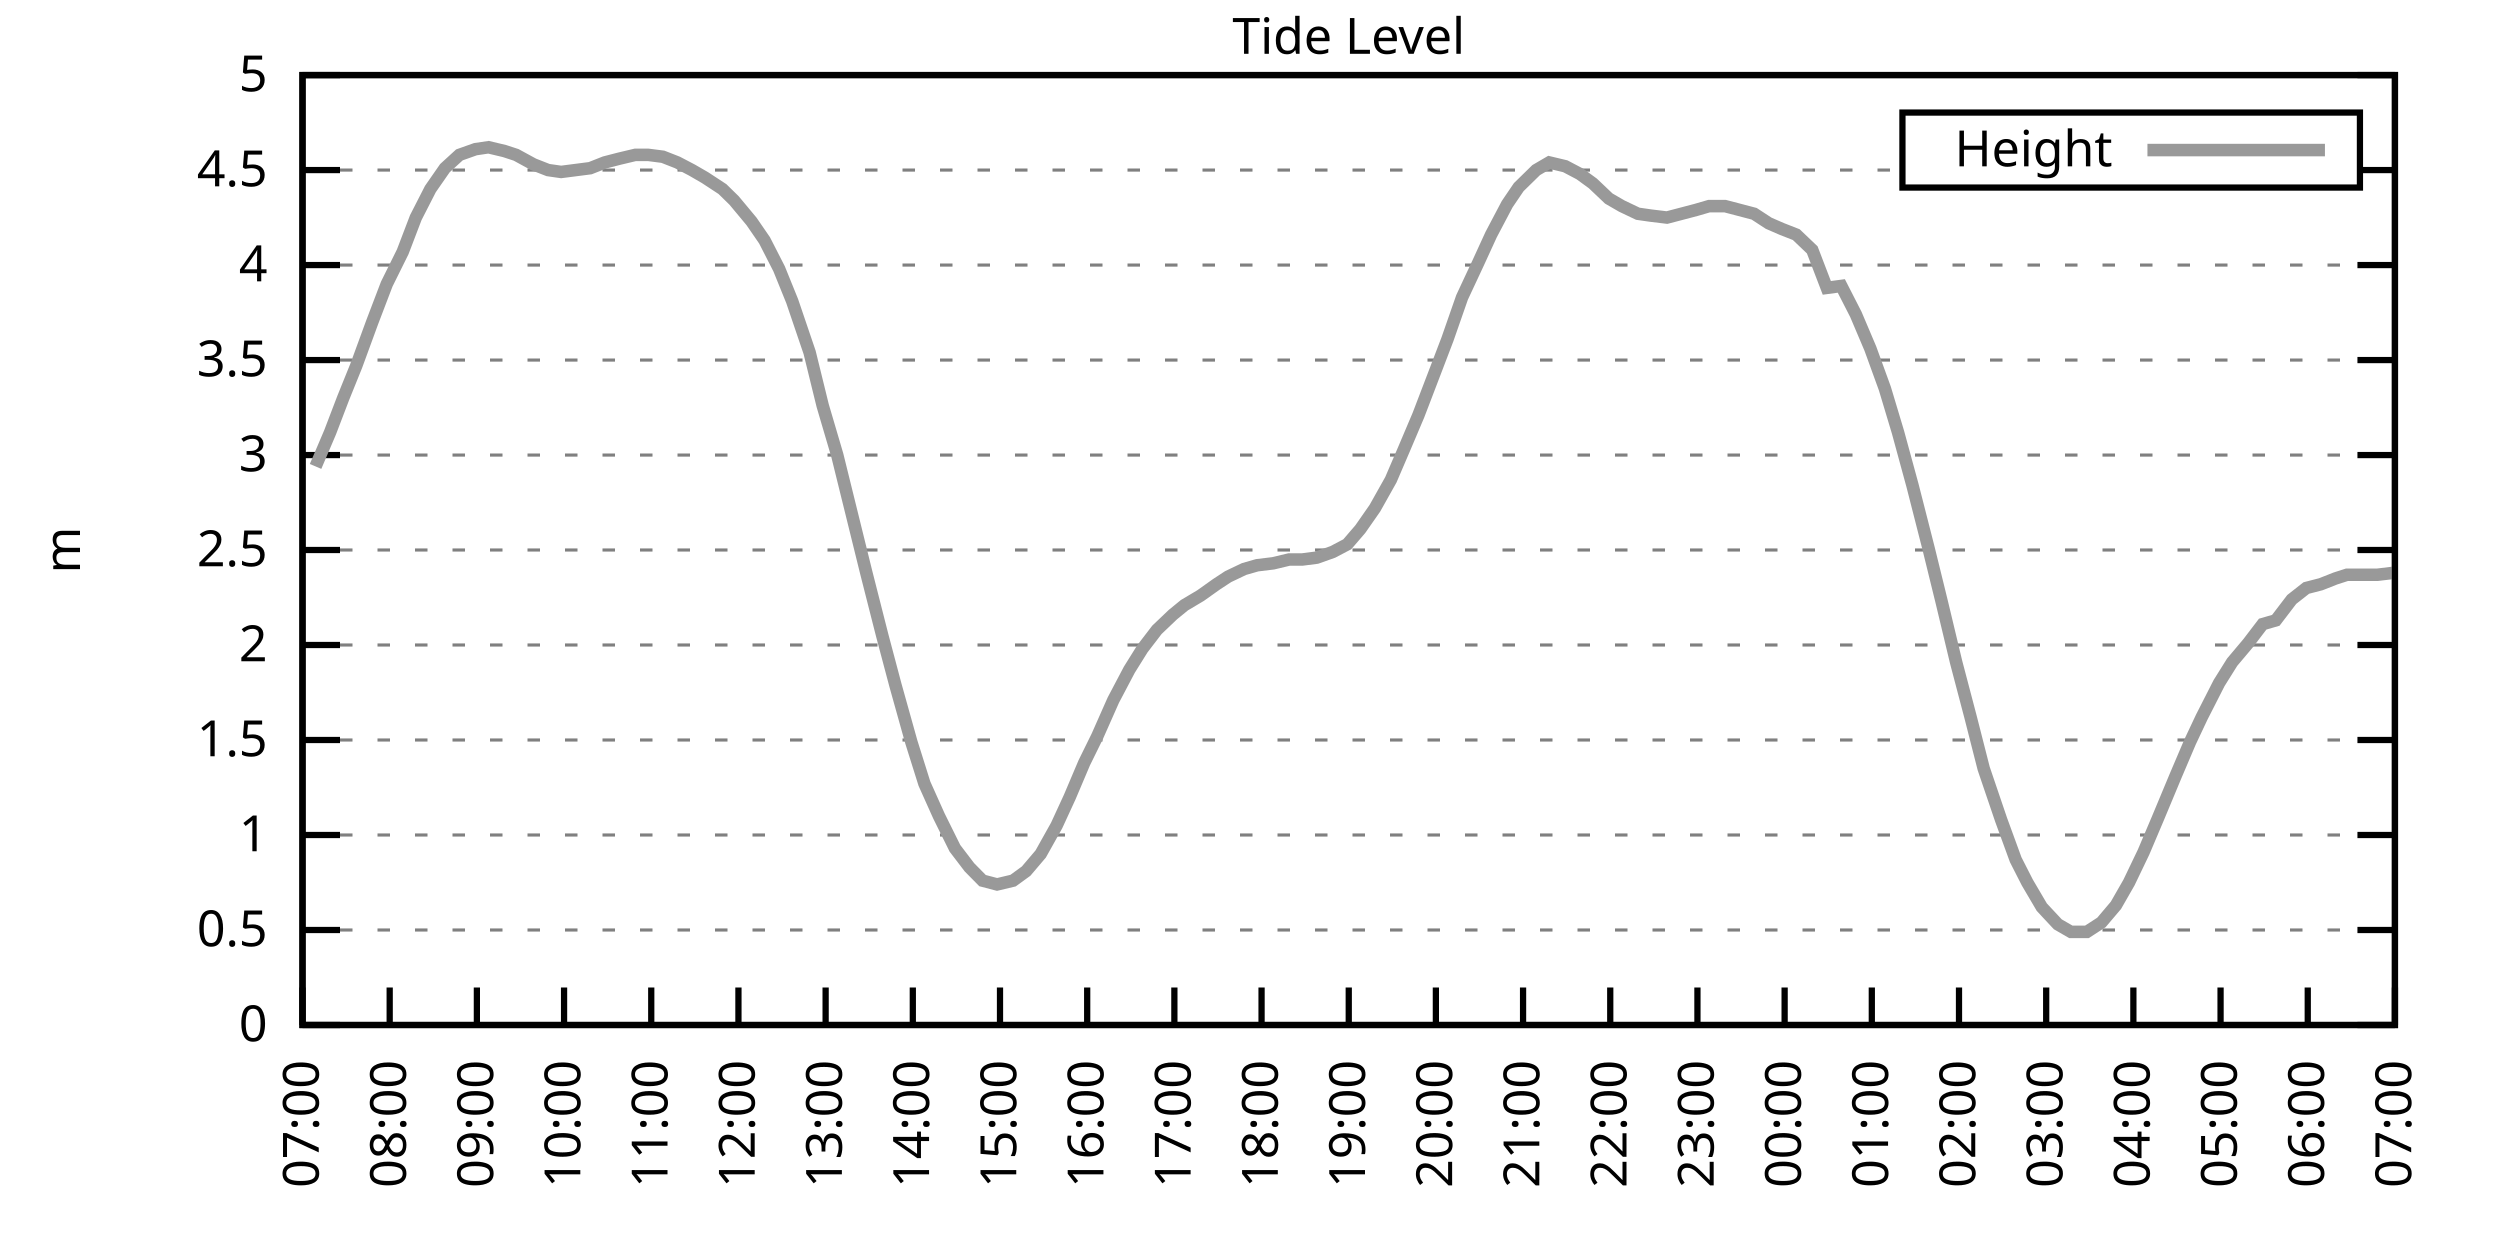
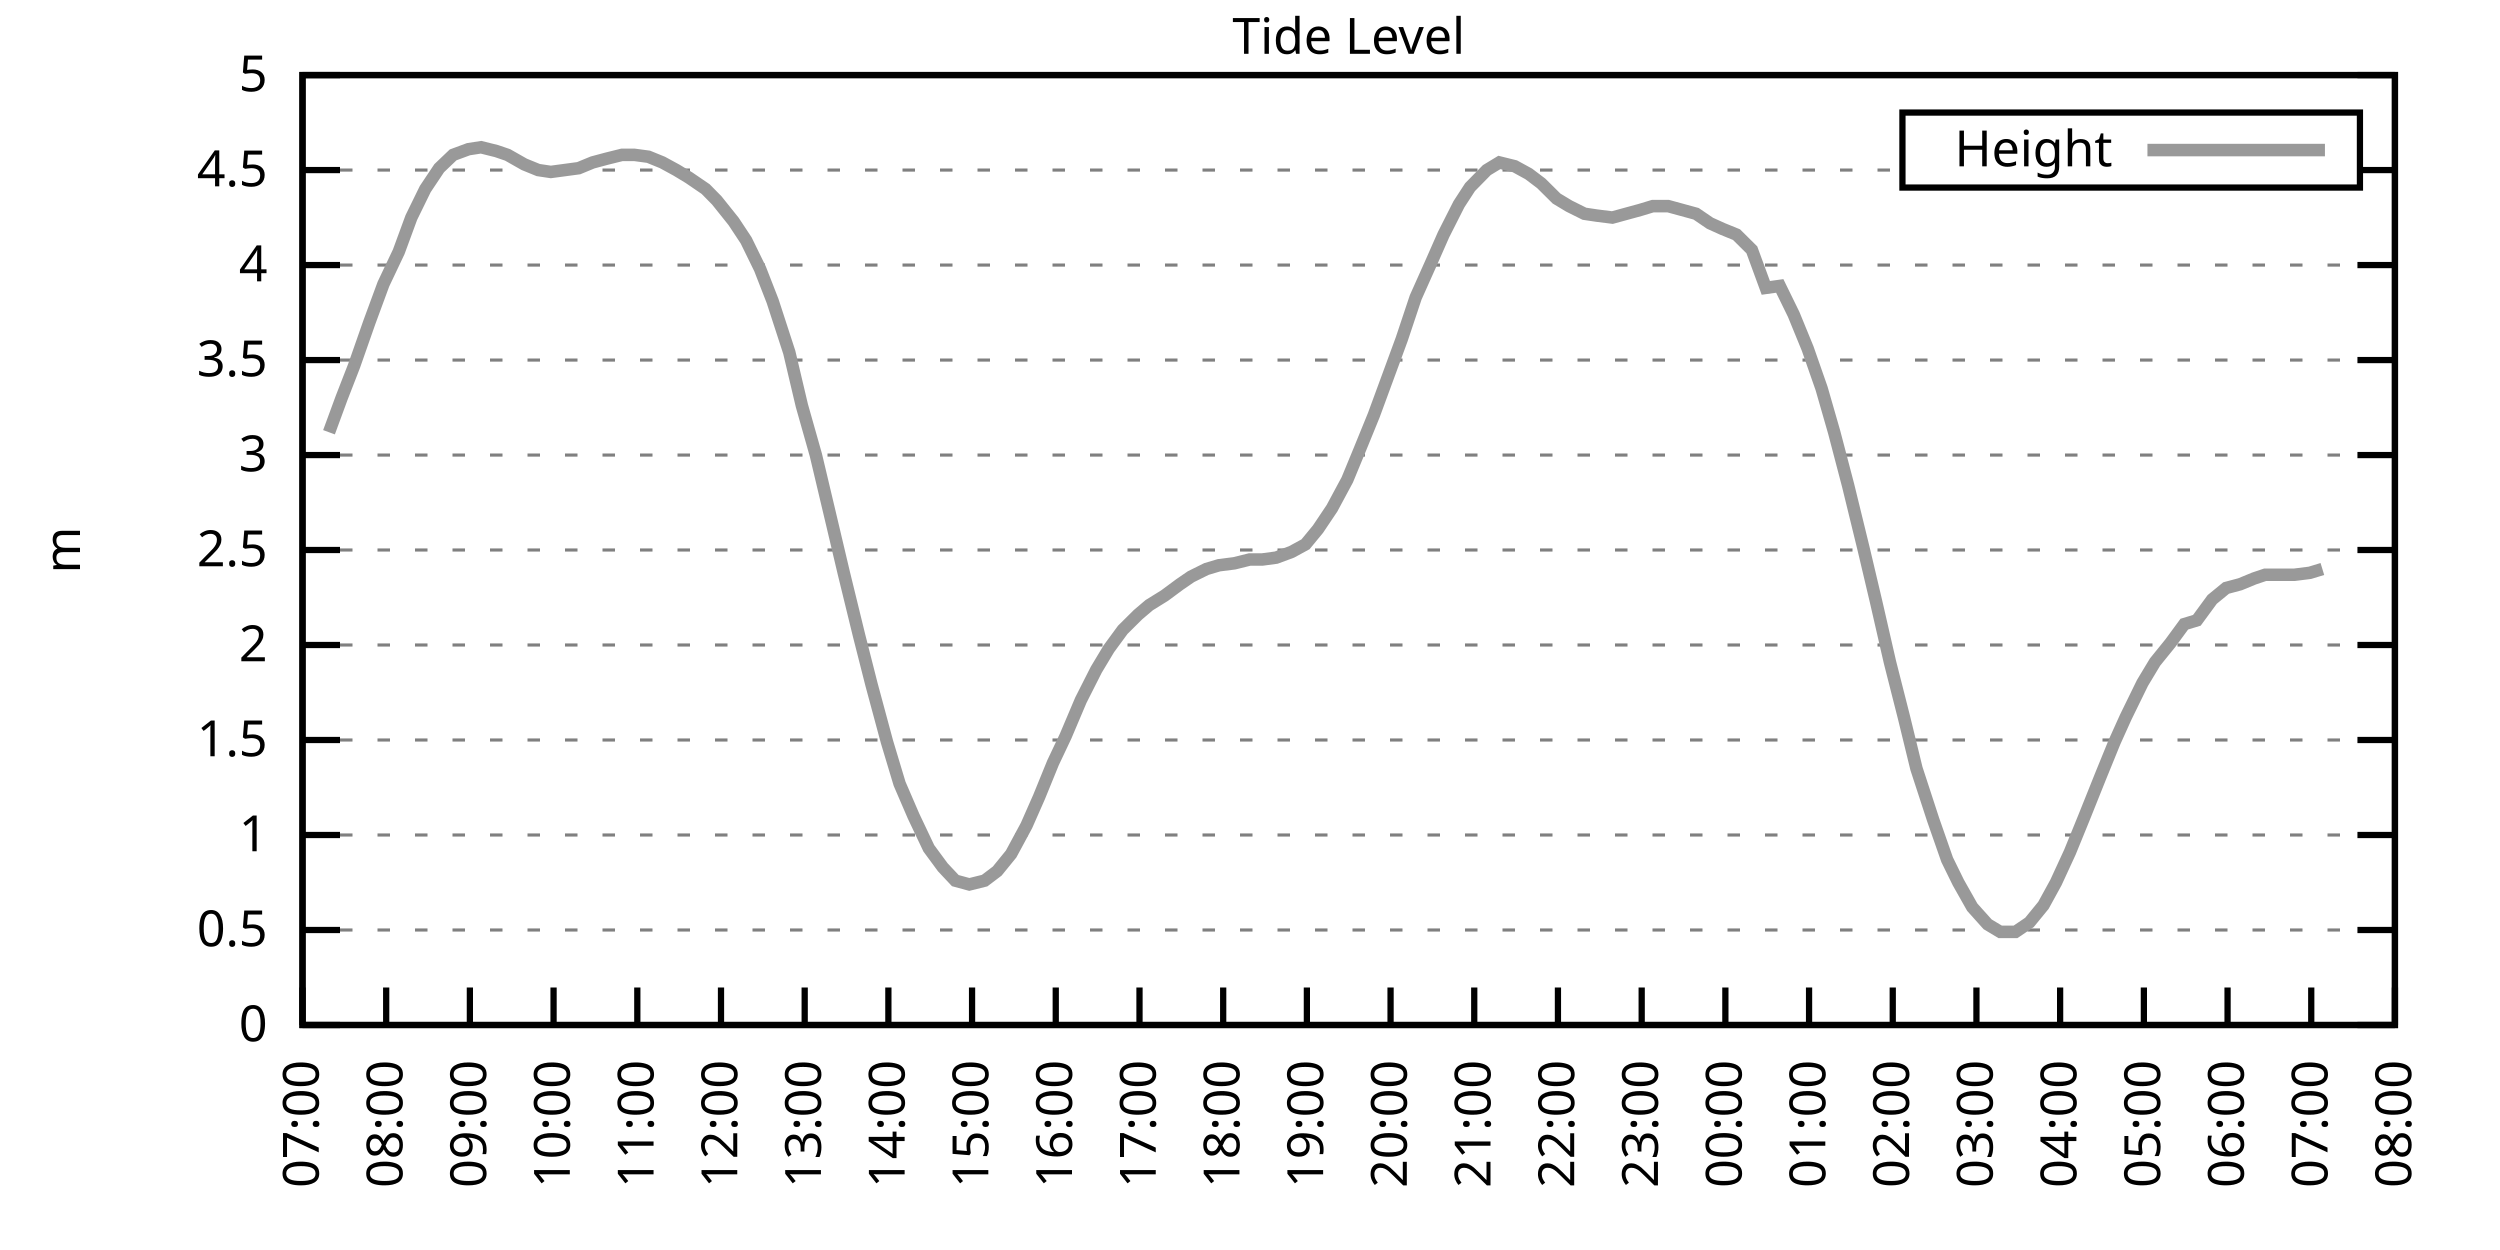
<svg xmlns="http://www.w3.org/2000/svg" xmlns:xlink="http://www.w3.org/1999/xlink" width="400" height="200" viewBox="0 0 400 200">
  <g id="gnuplot_canvas">
    <rect x="0" y="0" width="400" height="200" fill="none" />
    <defs>
      <circle id="gpDot" r="0.5" stroke-width="0.5" stroke="currentColor" />
      <path id="gpPt0" stroke-width="0.333" stroke="currentColor" d="M-1,0 h2 M0,-1 v2" />
      <path id="gpPt1" stroke-width="0.333" stroke="currentColor" d="M-1,-1 L1,1 M1,-1 L-1,1" />
      <path id="gpPt2" stroke-width="0.333" stroke="currentColor" d="M-1,0 L1,0 M0,-1 L0,1 M-1,-1 L1,1 M-1,1 L1,-1" />
      <rect id="gpPt3" stroke-width="0.333" stroke="currentColor" x="-1" y="-1" width="2" height="2" />
      <rect id="gpPt4" stroke-width="0.333" stroke="currentColor" fill="currentColor" x="-1" y="-1" width="2" height="2" />
      <circle id="gpPt5" stroke-width="0.333" stroke="currentColor" cx="0" cy="0" r="1" />
      <use xlink:href="#gpPt5" id="gpPt6" fill="currentColor" stroke="none" />
      <path id="gpPt7" stroke-width="0.333" stroke="currentColor" d="M0,-1.33 L-1.33,0.67 L1.33,0.67 z" />
      <use xlink:href="#gpPt7" id="gpPt8" fill="currentColor" stroke="none" />
      <use xlink:href="#gpPt7" id="gpPt9" stroke="currentColor" transform="rotate(180)" />
      <use xlink:href="#gpPt9" id="gpPt10" fill="currentColor" stroke="none" />
      <use xlink:href="#gpPt3" id="gpPt11" stroke="currentColor" transform="rotate(45)" />
      <use xlink:href="#gpPt11" id="gpPt12" fill="currentColor" stroke="none" />
      <path id="gpPt13" stroke-width="0.333" stroke="currentColor" d="M0,1.330 L1.265,0.411 L0.782,-1.067 L-0.782,-1.076 L-1.265,0.411 z" />
      <use xlink:href="#gpPt13" id="gpPt14" fill="currentColor" stroke="none" />
      <filter id="textbox" filterUnits="objectBoundingBox" x="0" y="0" height="1" width="1">
        <feFlood flood-color="white" flood-opacity="1" result="bgnd" />
        <feComposite in="SourceGraphic" in2="bgnd" operator="atop" />
      </filter>
      <filter id="greybox" filterUnits="objectBoundingBox" x="0" y="0" height="1" width="1">
        <feFlood flood-color="lightgrey" flood-opacity="1" result="grey" />
        <feComposite in="SourceGraphic" in2="grey" operator="atop" />
      </filter>
    </defs>
    <g fill="none" color="white" stroke="currentColor" stroke-width="1.00" stroke-linecap="butt" stroke-linejoin="miter">
</g>
    <g fill="none" color="black" stroke="currentColor" stroke-width="1.00" stroke-linecap="butt" stroke-linejoin="miter">
      <g stroke="none" shape-rendering="crispEdges">
        <polygon fill="rgb(255, 255, 255)" points="48.40,164.00 383.18,164.00 383.18,12.02 48.40,12.02 " />
      </g>
    </g>
    <g fill="none" color="black" stroke="currentColor" stroke-width="1.00" stroke-linecap="butt" stroke-linejoin="miter">
</g>
    <g fill="none" color="black" stroke="black" stroke-width="0.50" stroke-linecap="butt" stroke-linejoin="miter">
</g>
    <g fill="none" color="gray" stroke="currentColor" stroke-width="0.50" stroke-linecap="butt" stroke-linejoin="miter">
      <path stroke="gray" stroke-dasharray="2,4" class="gridline" d="M48.40,164.00 L383.19,164.00  " />
    </g>
    <g fill="none" color="gray" stroke="gray" stroke-width="1.00" stroke-linecap="butt" stroke-linejoin="miter">
</g>
    <g fill="none" color="black" stroke="currentColor" stroke-width="1.00" stroke-linecap="butt" stroke-linejoin="miter">
      <path stroke="black" d="M48.40,164.00 L54.40,164.00 M383.19,164.00 L377.19,164.00  " />
      <g transform="translate(42.80,166.60)" stroke="none" fill="black" font-family="Sans" font-size="8.00" text-anchor="end">
        <text>
          <tspan font-family="Sans"> 0</tspan>
        </text>
      </g>
    </g>
    <g fill="none" color="black" stroke="currentColor" stroke-width="1.00" stroke-linecap="butt" stroke-linejoin="miter">
</g>
    <g fill="none" color="black" stroke="black" stroke-width="0.50" stroke-linecap="butt" stroke-linejoin="miter">
</g>
    <g fill="none" color="gray" stroke="currentColor" stroke-width="0.50" stroke-linecap="butt" stroke-linejoin="miter">
      <path stroke="gray" stroke-dasharray="2,4" class="gridline" d="M48.40,148.80 L383.19,148.80  " />
    </g>
    <g fill="none" color="gray" stroke="gray" stroke-width="1.00" stroke-linecap="butt" stroke-linejoin="miter">
</g>
    <g fill="none" color="black" stroke="currentColor" stroke-width="1.00" stroke-linecap="butt" stroke-linejoin="miter">
      <path stroke="black" d="M48.40,148.80 L54.40,148.80 M383.19,148.80 L377.19,148.80  " />
      <g transform="translate(42.80,151.40)" stroke="none" fill="black" font-family="Sans" font-size="8.00" text-anchor="end">
        <text>
          <tspan font-family="Sans"> 0.5</tspan>
        </text>
      </g>
    </g>
    <g fill="none" color="black" stroke="currentColor" stroke-width="1.00" stroke-linecap="butt" stroke-linejoin="miter">
</g>
    <g fill="none" color="black" stroke="black" stroke-width="0.50" stroke-linecap="butt" stroke-linejoin="miter">
</g>
    <g fill="none" color="gray" stroke="currentColor" stroke-width="0.50" stroke-linecap="butt" stroke-linejoin="miter">
      <path stroke="gray" stroke-dasharray="2,4" class="gridline" d="M48.40,133.60 L383.19,133.60  " />
    </g>
    <g fill="none" color="gray" stroke="gray" stroke-width="1.00" stroke-linecap="butt" stroke-linejoin="miter">
</g>
    <g fill="none" color="black" stroke="currentColor" stroke-width="1.00" stroke-linecap="butt" stroke-linejoin="miter">
      <path stroke="black" d="M48.40,133.60 L54.40,133.60 M383.19,133.60 L377.19,133.60  " />
      <g transform="translate(42.80,136.20)" stroke="none" fill="black" font-family="Sans" font-size="8.00" text-anchor="end">
        <text>
          <tspan font-family="Sans"> 1</tspan>
        </text>
      </g>
    </g>
    <g fill="none" color="black" stroke="currentColor" stroke-width="1.00" stroke-linecap="butt" stroke-linejoin="miter">
</g>
    <g fill="none" color="black" stroke="black" stroke-width="0.50" stroke-linecap="butt" stroke-linejoin="miter">
</g>
    <g fill="none" color="gray" stroke="currentColor" stroke-width="0.50" stroke-linecap="butt" stroke-linejoin="miter">
      <path stroke="gray" stroke-dasharray="2,4" class="gridline" d="M48.40,118.40 L383.19,118.40  " />
    </g>
    <g fill="none" color="gray" stroke="gray" stroke-width="1.00" stroke-linecap="butt" stroke-linejoin="miter">
</g>
    <g fill="none" color="black" stroke="currentColor" stroke-width="1.00" stroke-linecap="butt" stroke-linejoin="miter">
      <path stroke="black" d="M48.40,118.40 L54.40,118.40 M383.19,118.40 L377.19,118.40  " />
      <g transform="translate(42.80,121.00)" stroke="none" fill="black" font-family="Sans" font-size="8.00" text-anchor="end">
        <text>
          <tspan font-family="Sans"> 1.5</tspan>
        </text>
      </g>
    </g>
    <g fill="none" color="black" stroke="currentColor" stroke-width="1.00" stroke-linecap="butt" stroke-linejoin="miter">
</g>
    <g fill="none" color="black" stroke="black" stroke-width="0.50" stroke-linecap="butt" stroke-linejoin="miter">
</g>
    <g fill="none" color="gray" stroke="currentColor" stroke-width="0.50" stroke-linecap="butt" stroke-linejoin="miter">
      <path stroke="gray" stroke-dasharray="2,4" class="gridline" d="M48.40,103.20 L383.19,103.20  " />
    </g>
    <g fill="none" color="gray" stroke="gray" stroke-width="1.00" stroke-linecap="butt" stroke-linejoin="miter">
</g>
    <g fill="none" color="black" stroke="currentColor" stroke-width="1.00" stroke-linecap="butt" stroke-linejoin="miter">
      <path stroke="black" d="M48.40,103.20 L54.40,103.20 M383.19,103.20 L377.19,103.20  " />
      <g transform="translate(42.80,105.80)" stroke="none" fill="black" font-family="Sans" font-size="8.00" text-anchor="end">
        <text>
          <tspan font-family="Sans"> 2</tspan>
        </text>
      </g>
    </g>
    <g fill="none" color="black" stroke="currentColor" stroke-width="1.00" stroke-linecap="butt" stroke-linejoin="miter">
</g>
    <g fill="none" color="black" stroke="black" stroke-width="0.50" stroke-linecap="butt" stroke-linejoin="miter">
</g>
    <g fill="none" color="gray" stroke="currentColor" stroke-width="0.50" stroke-linecap="butt" stroke-linejoin="miter">
      <path stroke="gray" stroke-dasharray="2,4" class="gridline" d="M48.40,88.00 L383.19,88.00  " />
    </g>
    <g fill="none" color="gray" stroke="gray" stroke-width="1.00" stroke-linecap="butt" stroke-linejoin="miter">
</g>
    <g fill="none" color="black" stroke="currentColor" stroke-width="1.00" stroke-linecap="butt" stroke-linejoin="miter">
      <path stroke="black" d="M48.40,88.00 L54.40,88.00 M383.19,88.00 L377.19,88.00  " />
      <g transform="translate(42.80,90.60)" stroke="none" fill="black" font-family="Sans" font-size="8.00" text-anchor="end">
        <text>
          <tspan font-family="Sans"> 2.5</tspan>
        </text>
      </g>
    </g>
    <g fill="none" color="black" stroke="currentColor" stroke-width="1.00" stroke-linecap="butt" stroke-linejoin="miter">
</g>
    <g fill="none" color="black" stroke="black" stroke-width="0.50" stroke-linecap="butt" stroke-linejoin="miter">
</g>
    <g fill="none" color="gray" stroke="currentColor" stroke-width="0.50" stroke-linecap="butt" stroke-linejoin="miter">
      <path stroke="gray" stroke-dasharray="2,4" class="gridline" d="M48.40,72.81 L383.19,72.81  " />
    </g>
    <g fill="none" color="gray" stroke="gray" stroke-width="1.00" stroke-linecap="butt" stroke-linejoin="miter">
</g>
    <g fill="none" color="black" stroke="currentColor" stroke-width="1.00" stroke-linecap="butt" stroke-linejoin="miter">
      <path stroke="black" d="M48.40,72.81 L54.40,72.81 M383.19,72.81 L377.19,72.81  " />
      <g transform="translate(42.80,75.41)" stroke="none" fill="black" font-family="Sans" font-size="8.00" text-anchor="end">
        <text>
          <tspan font-family="Sans"> 3</tspan>
        </text>
      </g>
    </g>
    <g fill="none" color="black" stroke="currentColor" stroke-width="1.00" stroke-linecap="butt" stroke-linejoin="miter">
</g>
    <g fill="none" color="black" stroke="black" stroke-width="0.50" stroke-linecap="butt" stroke-linejoin="miter">
</g>
    <g fill="none" color="gray" stroke="currentColor" stroke-width="0.50" stroke-linecap="butt" stroke-linejoin="miter">
      <path stroke="gray" stroke-dasharray="2,4" class="gridline" d="M48.40,57.61 L383.19,57.61  " />
    </g>
    <g fill="none" color="gray" stroke="gray" stroke-width="1.00" stroke-linecap="butt" stroke-linejoin="miter">
</g>
    <g fill="none" color="black" stroke="currentColor" stroke-width="1.00" stroke-linecap="butt" stroke-linejoin="miter">
      <path stroke="black" d="M48.40,57.61 L54.40,57.61 M383.19,57.61 L377.19,57.61  " />
      <g transform="translate(42.80,60.21)" stroke="none" fill="black" font-family="Sans" font-size="8.00" text-anchor="end">
        <text>
          <tspan font-family="Sans"> 3.5</tspan>
        </text>
      </g>
    </g>
    <g fill="none" color="black" stroke="currentColor" stroke-width="1.00" stroke-linecap="butt" stroke-linejoin="miter">
</g>
    <g fill="none" color="black" stroke="black" stroke-width="0.50" stroke-linecap="butt" stroke-linejoin="miter">
</g>
    <g fill="none" color="gray" stroke="currentColor" stroke-width="0.50" stroke-linecap="butt" stroke-linejoin="miter">
      <path stroke="gray" stroke-dasharray="2,4" class="gridline" d="M48.40,42.41 L383.19,42.41  " />
    </g>
    <g fill="none" color="gray" stroke="gray" stroke-width="1.00" stroke-linecap="butt" stroke-linejoin="miter">
</g>
    <g fill="none" color="black" stroke="currentColor" stroke-width="1.00" stroke-linecap="butt" stroke-linejoin="miter">
      <path stroke="black" d="M48.40,42.41 L54.40,42.41 M383.19,42.41 L377.19,42.41  " />
      <g transform="translate(42.80,45.01)" stroke="none" fill="black" font-family="Sans" font-size="8.00" text-anchor="end">
        <text>
          <tspan font-family="Sans"> 4</tspan>
        </text>
      </g>
    </g>
    <g fill="none" color="black" stroke="currentColor" stroke-width="1.00" stroke-linecap="butt" stroke-linejoin="miter">
</g>
    <g fill="none" color="black" stroke="black" stroke-width="0.50" stroke-linecap="butt" stroke-linejoin="miter">
</g>
    <g fill="none" color="gray" stroke="currentColor" stroke-width="0.50" stroke-linecap="butt" stroke-linejoin="miter">
      <path stroke="gray" stroke-dasharray="2,4" class="gridline" d="M48.40,27.21 L304.39,27.21 M377.59,27.21 L383.19,27.21  " />
    </g>
    <g fill="none" color="gray" stroke="gray" stroke-width="1.00" stroke-linecap="butt" stroke-linejoin="miter">
</g>
    <g fill="none" color="black" stroke="currentColor" stroke-width="1.00" stroke-linecap="butt" stroke-linejoin="miter">
      <path stroke="black" d="M48.40,27.21 L54.40,27.21 M383.19,27.21 L377.19,27.21  " />
      <g transform="translate(42.80,29.81)" stroke="none" fill="black" font-family="Sans" font-size="8.00" text-anchor="end">
        <text>
          <tspan font-family="Sans"> 4.5</tspan>
        </text>
      </g>
    </g>
    <g fill="none" color="black" stroke="currentColor" stroke-width="1.00" stroke-linecap="butt" stroke-linejoin="miter">
</g>
    <g fill="none" color="black" stroke="black" stroke-width="0.50" stroke-linecap="butt" stroke-linejoin="miter">
</g>
    <g fill="none" color="gray" stroke="currentColor" stroke-width="0.50" stroke-linecap="butt" stroke-linejoin="miter">
      <path stroke="gray" stroke-dasharray="2,4" class="gridline" d="M48.40,12.01 L383.19,12.01  " />
    </g>
    <g fill="none" color="gray" stroke="gray" stroke-width="1.00" stroke-linecap="butt" stroke-linejoin="miter">
</g>
    <g fill="none" color="black" stroke="currentColor" stroke-width="1.00" stroke-linecap="butt" stroke-linejoin="miter">
      <path stroke="black" d="M48.40,12.01 L54.40,12.01 M383.19,12.01 L377.19,12.01  " />
      <g transform="translate(42.80,14.61)" stroke="none" fill="black" font-family="Sans" font-size="8.00" text-anchor="end">
        <text>
          <tspan font-family="Sans"> 5</tspan>
        </text>
      </g>
    </g>
    <g fill="none" color="black" stroke="currentColor" stroke-width="1.00" stroke-linecap="butt" stroke-linejoin="miter">
      <path stroke="black" d="M48.40,164.00 L48.40,158.00  " />
      <g transform="translate(51.00,169.60) rotate(270.00)" stroke="none" fill="black" font-family="Sans" font-size="8.00" text-anchor="end">
        <text>
          <tspan font-family="Sans">07:00</tspan>
        </text>
      </g>
    </g>
    <g fill="none" color="black" stroke="currentColor" stroke-width="1.00" stroke-linecap="butt" stroke-linejoin="miter">
-       <path stroke="black" d="M62.35,164.00 L62.35,158.00  " />
-       <g transform="translate(64.95,169.60) rotate(270.00)" stroke="none" fill="black" font-family="Sans" font-size="8.00" text-anchor="end">
+       <path stroke="black" d="M61.79,164.00 L61.79,158.00  " />
+       <g transform="translate(64.39,169.60) rotate(270.00)" stroke="none" fill="black" font-family="Sans" font-size="8.00" text-anchor="end">
        <text>
          <tspan font-family="Sans">08:00</tspan>
        </text>
      </g>
    </g>
    <g fill="none" color="black" stroke="currentColor" stroke-width="1.00" stroke-linecap="butt" stroke-linejoin="miter">
-       <path stroke="black" d="M76.30,164.00 L76.30,158.00  " />
-       <g transform="translate(78.90,169.60) rotate(270.00)" stroke="none" fill="black" font-family="Sans" font-size="8.00" text-anchor="end">
+       <path stroke="black" d="M75.18,164.00 L75.18,158.00  " />
+       <g transform="translate(77.78,169.60) rotate(270.00)" stroke="none" fill="black" font-family="Sans" font-size="8.00" text-anchor="end">
        <text>
          <tspan font-family="Sans">09:00</tspan>
        </text>
      </g>
    </g>
    <g fill="none" color="black" stroke="currentColor" stroke-width="1.00" stroke-linecap="butt" stroke-linejoin="miter">
-       <path stroke="black" d="M90.25,164.00 L90.25,158.00  " />
-       <g transform="translate(92.85,169.60) rotate(270.00)" stroke="none" fill="black" font-family="Sans" font-size="8.00" text-anchor="end">
+       <path stroke="black" d="M88.57,164.00 L88.57,158.00  " />
+       <g transform="translate(91.17,169.60) rotate(270.00)" stroke="none" fill="black" font-family="Sans" font-size="8.00" text-anchor="end">
        <text>
          <tspan font-family="Sans">10:00</tspan>
        </text>
      </g>
    </g>
    <g fill="none" color="black" stroke="currentColor" stroke-width="1.00" stroke-linecap="butt" stroke-linejoin="miter">
-       <path stroke="black" d="M104.20,164.00 L104.20,158.00  " />
-       <g transform="translate(106.80,169.60) rotate(270.00)" stroke="none" fill="black" font-family="Sans" font-size="8.00" text-anchor="end">
+       <path stroke="black" d="M101.97,164.00 L101.97,158.00  " />
+       <g transform="translate(104.57,169.60) rotate(270.00)" stroke="none" fill="black" font-family="Sans" font-size="8.00" text-anchor="end">
        <text>
          <tspan font-family="Sans">11:00</tspan>
        </text>
      </g>
    </g>
    <g fill="none" color="black" stroke="currentColor" stroke-width="1.00" stroke-linecap="butt" stroke-linejoin="miter">
-       <path stroke="black" d="M118.15,164.00 L118.15,158.00  " />
-       <g transform="translate(120.75,169.60) rotate(270.00)" stroke="none" fill="black" font-family="Sans" font-size="8.00" text-anchor="end">
+       <path stroke="black" d="M115.36,164.00 L115.36,158.00  " />
+       <g transform="translate(117.96,169.60) rotate(270.00)" stroke="none" fill="black" font-family="Sans" font-size="8.00" text-anchor="end">
        <text>
          <tspan font-family="Sans">12:00</tspan>
        </text>
      </g>
    </g>
    <g fill="none" color="black" stroke="currentColor" stroke-width="1.00" stroke-linecap="butt" stroke-linejoin="miter">
-       <path stroke="black" d="M132.10,164.00 L132.10,158.00  " />
-       <g transform="translate(134.70,169.60) rotate(270.00)" stroke="none" fill="black" font-family="Sans" font-size="8.00" text-anchor="end">
+       <path stroke="black" d="M128.75,164.00 L128.75,158.00  " />
+       <g transform="translate(131.35,169.60) rotate(270.00)" stroke="none" fill="black" font-family="Sans" font-size="8.00" text-anchor="end">
        <text>
          <tspan font-family="Sans">13:00</tspan>
        </text>
      </g>
    </g>
    <g fill="none" color="black" stroke="currentColor" stroke-width="1.00" stroke-linecap="butt" stroke-linejoin="miter">
-       <path stroke="black" d="M146.05,164.00 L146.05,158.00  " />
-       <g transform="translate(148.65,169.60) rotate(270.00)" stroke="none" fill="black" font-family="Sans" font-size="8.00" text-anchor="end">
+       <path stroke="black" d="M142.14,164.00 L142.14,158.00  " />
+       <g transform="translate(144.74,169.60) rotate(270.00)" stroke="none" fill="black" font-family="Sans" font-size="8.00" text-anchor="end">
        <text>
          <tspan font-family="Sans">14:00</tspan>
        </text>
      </g>
    </g>
    <g fill="none" color="black" stroke="currentColor" stroke-width="1.00" stroke-linecap="butt" stroke-linejoin="miter">
-       <path stroke="black" d="M160.00,164.00 L160.00,158.00  " />
-       <g transform="translate(162.60,169.60) rotate(270.00)" stroke="none" fill="black" font-family="Sans" font-size="8.00" text-anchor="end">
+       <path stroke="black" d="M155.53,164.00 L155.53,158.00  " />
+       <g transform="translate(158.13,169.60) rotate(270.00)" stroke="none" fill="black" font-family="Sans" font-size="8.00" text-anchor="end">
        <text>
          <tspan font-family="Sans">15:00</tspan>
        </text>
      </g>
    </g>
    <g fill="none" color="black" stroke="currentColor" stroke-width="1.00" stroke-linecap="butt" stroke-linejoin="miter">
-       <path stroke="black" d="M173.95,164.00 L173.95,158.00  " />
-       <g transform="translate(176.55,169.60) rotate(270.00)" stroke="none" fill="black" font-family="Sans" font-size="8.00" text-anchor="end">
+       <path stroke="black" d="M168.92,164.00 L168.92,158.00  " />
+       <g transform="translate(171.52,169.60) rotate(270.00)" stroke="none" fill="black" font-family="Sans" font-size="8.00" text-anchor="end">
        <text>
          <tspan font-family="Sans">16:00</tspan>
        </text>
      </g>
    </g>
    <g fill="none" color="black" stroke="currentColor" stroke-width="1.00" stroke-linecap="butt" stroke-linejoin="miter">
-       <path stroke="black" d="M187.90,164.00 L187.90,158.00  " />
-       <g transform="translate(190.50,169.60) rotate(270.00)" stroke="none" fill="black" font-family="Sans" font-size="8.00" text-anchor="end">
+       <path stroke="black" d="M182.32,164.00 L182.32,158.00  " />
+       <g transform="translate(184.92,169.60) rotate(270.00)" stroke="none" fill="black" font-family="Sans" font-size="8.00" text-anchor="end">
        <text>
          <tspan font-family="Sans">17:00</tspan>
        </text>
      </g>
    </g>
    <g fill="none" color="black" stroke="currentColor" stroke-width="1.00" stroke-linecap="butt" stroke-linejoin="miter">
-       <path stroke="black" d="M201.85,164.00 L201.85,158.00  " />
-       <g transform="translate(204.45,169.60) rotate(270.00)" stroke="none" fill="black" font-family="Sans" font-size="8.00" text-anchor="end">
+       <path stroke="black" d="M195.71,164.00 L195.71,158.00  " />
+       <g transform="translate(198.31,169.60) rotate(270.00)" stroke="none" fill="black" font-family="Sans" font-size="8.00" text-anchor="end">
        <text>
          <tspan font-family="Sans">18:00</tspan>
        </text>
      </g>
    </g>
    <g fill="none" color="black" stroke="currentColor" stroke-width="1.00" stroke-linecap="butt" stroke-linejoin="miter">
-       <path stroke="black" d="M215.80,164.00 L215.80,158.00  " />
-       <g transform="translate(218.40,169.60) rotate(270.00)" stroke="none" fill="black" font-family="Sans" font-size="8.00" text-anchor="end">
+       <path stroke="black" d="M209.10,164.00 L209.10,158.00  " />
+       <g transform="translate(211.70,169.60) rotate(270.00)" stroke="none" fill="black" font-family="Sans" font-size="8.00" text-anchor="end">
        <text>
          <tspan font-family="Sans">19:00</tspan>
        </text>
      </g>
    </g>
    <g fill="none" color="black" stroke="currentColor" stroke-width="1.00" stroke-linecap="butt" stroke-linejoin="miter">
-       <path stroke="black" d="M229.74,164.00 L229.74,158.00  " />
-       <g transform="translate(232.34,169.60) rotate(270.00)" stroke="none" fill="black" font-family="Sans" font-size="8.00" text-anchor="end">
+       <path stroke="black" d="M222.49,164.00 L222.49,158.00  " />
+       <g transform="translate(225.09,169.60) rotate(270.00)" stroke="none" fill="black" font-family="Sans" font-size="8.00" text-anchor="end">
        <text>
          <tspan font-family="Sans">20:00</tspan>
        </text>
      </g>
    </g>
    <g fill="none" color="black" stroke="currentColor" stroke-width="1.00" stroke-linecap="butt" stroke-linejoin="miter">
-       <path stroke="black" d="M243.69,164.00 L243.69,158.00  " />
-       <g transform="translate(246.29,169.60) rotate(270.00)" stroke="none" fill="black" font-family="Sans" font-size="8.00" text-anchor="end">
+       <path stroke="black" d="M235.88,164.00 L235.88,158.00  " />
+       <g transform="translate(238.48,169.60) rotate(270.00)" stroke="none" fill="black" font-family="Sans" font-size="8.00" text-anchor="end">
        <text>
          <tspan font-family="Sans">21:00</tspan>
        </text>
      </g>
    </g>
    <g fill="none" color="black" stroke="currentColor" stroke-width="1.00" stroke-linecap="butt" stroke-linejoin="miter">
-       <path stroke="black" d="M257.64,164.00 L257.64,158.00  " />
-       <g transform="translate(260.24,169.60) rotate(270.00)" stroke="none" fill="black" font-family="Sans" font-size="8.00" text-anchor="end">
+       <path stroke="black" d="M249.27,164.00 L249.27,158.00  " />
+       <g transform="translate(251.87,169.60) rotate(270.00)" stroke="none" fill="black" font-family="Sans" font-size="8.00" text-anchor="end">
        <text>
          <tspan font-family="Sans">22:00</tspan>
        </text>
      </g>
    </g>
    <g fill="none" color="black" stroke="currentColor" stroke-width="1.00" stroke-linecap="butt" stroke-linejoin="miter">
-       <path stroke="black" d="M271.59,164.00 L271.59,158.00  " />
-       <g transform="translate(274.19,169.60) rotate(270.00)" stroke="none" fill="black" font-family="Sans" font-size="8.00" text-anchor="end">
+       <path stroke="black" d="M262.67,164.00 L262.67,158.00  " />
+       <g transform="translate(265.27,169.60) rotate(270.00)" stroke="none" fill="black" font-family="Sans" font-size="8.00" text-anchor="end">
        <text>
          <tspan font-family="Sans">23:00</tspan>
        </text>
      </g>
    </g>
    <g fill="none" color="black" stroke="currentColor" stroke-width="1.00" stroke-linecap="butt" stroke-linejoin="miter">
-       <path stroke="black" d="M285.54,164.00 L285.54,158.00  " />
-       <g transform="translate(288.14,169.60) rotate(270.00)" stroke="none" fill="black" font-family="Sans" font-size="8.00" text-anchor="end">
+       <path stroke="black" d="M276.06,164.00 L276.06,158.00  " />
+       <g transform="translate(278.66,169.60) rotate(270.00)" stroke="none" fill="black" font-family="Sans" font-size="8.00" text-anchor="end">
        <text>
          <tspan font-family="Sans">00:00</tspan>
        </text>
      </g>
    </g>
    <g fill="none" color="black" stroke="currentColor" stroke-width="1.00" stroke-linecap="butt" stroke-linejoin="miter">
-       <path stroke="black" d="M299.49,164.00 L299.49,158.00  " />
-       <g transform="translate(302.09,169.60) rotate(270.00)" stroke="none" fill="black" font-family="Sans" font-size="8.00" text-anchor="end">
+       <path stroke="black" d="M289.45,164.00 L289.45,158.00  " />
+       <g transform="translate(292.05,169.60) rotate(270.00)" stroke="none" fill="black" font-family="Sans" font-size="8.00" text-anchor="end">
        <text>
          <tspan font-family="Sans">01:00</tspan>
        </text>
      </g>
    </g>
    <g fill="none" color="black" stroke="currentColor" stroke-width="1.00" stroke-linecap="butt" stroke-linejoin="miter">
-       <path stroke="black" d="M313.44,164.00 L313.44,158.00  " />
-       <g transform="translate(316.04,169.60) rotate(270.00)" stroke="none" fill="black" font-family="Sans" font-size="8.00" text-anchor="end">
+       <path stroke="black" d="M302.84,164.00 L302.84,158.00  " />
+       <g transform="translate(305.44,169.60) rotate(270.00)" stroke="none" fill="black" font-family="Sans" font-size="8.00" text-anchor="end">
        <text>
          <tspan font-family="Sans">02:00</tspan>
        </text>
      </g>
    </g>
    <g fill="none" color="black" stroke="currentColor" stroke-width="1.00" stroke-linecap="butt" stroke-linejoin="miter">
-       <path stroke="black" d="M327.39,164.00 L327.39,158.00  " />
-       <g transform="translate(329.99,169.60) rotate(270.00)" stroke="none" fill="black" font-family="Sans" font-size="8.00" text-anchor="end">
+       <path stroke="black" d="M316.23,164.00 L316.23,158.00  " />
+       <g transform="translate(318.83,169.60) rotate(270.00)" stroke="none" fill="black" font-family="Sans" font-size="8.00" text-anchor="end">
        <text>
          <tspan font-family="Sans">03:00</tspan>
        </text>
      </g>
    </g>
    <g fill="none" color="black" stroke="currentColor" stroke-width="1.00" stroke-linecap="butt" stroke-linejoin="miter">
-       <path stroke="black" d="M341.34,164.00 L341.34,158.00  " />
-       <g transform="translate(343.94,169.60) rotate(270.00)" stroke="none" fill="black" font-family="Sans" font-size="8.00" text-anchor="end">
+       <path stroke="black" d="M329.62,164.00 L329.62,158.00  " />
+       <g transform="translate(332.22,169.60) rotate(270.00)" stroke="none" fill="black" font-family="Sans" font-size="8.00" text-anchor="end">
        <text>
          <tspan font-family="Sans">04:00</tspan>
        </text>
      </g>
    </g>
    <g fill="none" color="black" stroke="currentColor" stroke-width="1.00" stroke-linecap="butt" stroke-linejoin="miter">
-       <path stroke="black" d="M355.29,164.00 L355.29,158.00  " />
-       <g transform="translate(357.89,169.60) rotate(270.00)" stroke="none" fill="black" font-family="Sans" font-size="8.00" text-anchor="end">
+       <path stroke="black" d="M343.02,164.00 L343.02,158.00  " />
+       <g transform="translate(345.62,169.60) rotate(270.00)" stroke="none" fill="black" font-family="Sans" font-size="8.00" text-anchor="end">
        <text>
          <tspan font-family="Sans">05:00</tspan>
        </text>
      </g>
    </g>
    <g fill="none" color="black" stroke="currentColor" stroke-width="1.00" stroke-linecap="butt" stroke-linejoin="miter">
-       <path stroke="black" d="M369.24,164.00 L369.24,158.00  " />
-       <g transform="translate(371.84,169.60) rotate(270.00)" stroke="none" fill="black" font-family="Sans" font-size="8.00" text-anchor="end">
+       <path stroke="black" d="M356.41,164.00 L356.41,158.00  " />
+       <g transform="translate(359.01,169.60) rotate(270.00)" stroke="none" fill="black" font-family="Sans" font-size="8.00" text-anchor="end">
        <text>
          <tspan font-family="Sans">06:00</tspan>
+         </text>
+       </g>
+     </g>
+     <g fill="none" color="black" stroke="currentColor" stroke-width="1.00" stroke-linecap="butt" stroke-linejoin="miter">
+       <path stroke="black" d="M369.80,164.00 L369.80,158.00  " />
+       <g transform="translate(372.40,169.60) rotate(270.00)" stroke="none" fill="black" font-family="Sans" font-size="8.00" text-anchor="end">
+         <text>
+           <tspan font-family="Sans">07:00</tspan>
        </text>
      </g>
    </g>
    <g fill="none" color="black" stroke="currentColor" stroke-width="1.00" stroke-linecap="butt" stroke-linejoin="miter">
      <path stroke="black" d="M383.19,164.00 L383.19,158.00  " />
      <g transform="translate(385.79,169.60) rotate(270.00)" stroke="none" fill="black" font-family="Sans" font-size="8.00" text-anchor="end">
        <text>
-           <tspan font-family="Sans">07:00</tspan>
+           <tspan font-family="Sans">08:00</tspan>
        </text>
      </g>
    </g>
    <g fill="none" color="black" stroke="currentColor" stroke-width="1.00" stroke-linecap="butt" stroke-linejoin="miter">
</g>
    <g fill="none" color="black" stroke="currentColor" stroke-width="1.00" stroke-linecap="butt" stroke-linejoin="miter">
      <path stroke="black" d="M48.40,12.01 L48.40,164.00 L383.19,164.00 L383.19,12.01 L48.40,12.01 Z  " />
    </g>
    <g fill="none" color="black" stroke="currentColor" stroke-width="1.00" stroke-linecap="butt" stroke-linejoin="miter">
</g>
    <g fill="none" color="black" stroke="currentColor" stroke-width="1.00" stroke-linecap="butt" stroke-linejoin="miter">
      <path stroke="black" d="M304.39,30.01 L304.39,18.01 L377.59,18.01 L377.59,30.01 L304.39,30.01 Z  " />
    </g>
    <g id="Tide_level_plot_1">
      <g fill="none" color="white" stroke="black" stroke-width="2.00" stroke-linecap="butt" stroke-linejoin="miter">
</g>
      <g fill="none" color="black" stroke="currentColor" stroke-width="2.00" stroke-linecap="butt" stroke-linejoin="miter">
        <g transform="translate(337.99,26.61)" stroke="none" fill="black" font-family="Sans" font-size="8.00" text-anchor="end">
          <text>
            <tspan font-family="Sans">Height</tspan>
          </text>
        </g>
      </g>
      <g fill="none" color="black" stroke="currentColor" stroke-width="2.00" stroke-linecap="butt" stroke-linejoin="miter">
-         <path stroke="rgb(153, 153, 153)" d="M343.59,24.01 L371.99,24.01 M50.49,74.63 L52.82,69.16 L54.91,63.69 L57.00,58.52 L59.56,51.53 L61.88,45.45   L64.44,40.28 L66.53,34.81 L68.86,30.25 L71.18,26.91 L73.51,24.78 L76.07,23.87 L78.16,23.56 L80.72,24.17   L82.58,24.78 L85.37,26.30 L87.69,27.21 L89.78,27.51 L92.11,27.21 L94.43,26.91 L96.76,25.99 L99.08,25.39   L101.64,24.78 L103.73,24.78 L106.06,25.08 L108.38,25.99 L110.71,27.21 L112.80,28.42 L115.59,30.25 L117.45,32.07   L120.24,35.42 L122.33,38.46 L124.66,43.02 L126.75,48.18 L129.54,56.39 L131.63,64.90 L133.96,72.81 L136.51,83.14   L138.61,91.65 L141.16,101.68 L143.26,109.59 L145.81,118.71 L147.91,125.39 L150.23,130.56 L152.79,135.73 L155.11,138.77   L157.21,140.90 L159.53,141.51 L162.09,140.90 L164.18,139.38 L166.51,136.64 L169.06,132.08 L171.16,127.52 L173.48,122.05   L175.57,117.80 L178.13,112.02 L180.69,107.16 L182.78,103.81 L185.11,100.77 L187.66,98.34 L189.52,96.82 L192.08,95.30   L194.64,93.48 L196.50,92.26 L199.06,91.04 L201.15,90.44 L203.71,90.13 L206.26,89.52 L208.36,89.52 L210.68,89.22   L213.24,88.31 L215.56,87.09 L217.65,84.66 L219.98,81.32 L222.54,76.76 L224.63,71.89 L226.95,66.42 L229.51,59.73   L231.60,54.26 L233.93,47.58 L236.49,42.10 L238.58,37.54 L241.14,32.68 L243.00,29.94 L245.79,27.21 L247.88,25.99   L250.44,26.60 L252.76,27.82 L254.85,29.34 L257.41,31.77 L259.50,32.98 L262.06,34.20 L264.15,34.50 L266.71,34.81   L269.04,34.20 L271.36,33.59 L273.45,32.98 L276.01,32.98 L278.34,33.59 L280.66,34.20 L282.99,35.72 L285.08,36.63   L287.40,37.54 L289.96,39.98 L292.29,46.06 L294.61,45.75 L296.94,50.31 L299.26,55.78 L301.58,62.17 L303.68,69.16   L306.00,77.67 L308.56,87.70 L310.65,96.21 L312.98,105.94 L315.30,114.76 L317.39,122.96 L320.18,131.17 L322.51,137.55   L324.37,141.20 L326.69,145.15 L329.25,147.89 L331.34,149.10 L333.90,149.10 L336.23,147.59 L338.55,144.85 L340.64,141.20   L342.97,136.34 L345.29,130.87 L348.08,124.18 L350.41,118.71 L352.27,114.76 L355.06,109.28 L357.15,105.94 L359.71,102.90   L362.03,99.86 L364.13,99.25 L366.68,95.91 L369.01,94.08 L371.33,93.48 L373.66,92.56 L375.52,91.96 L378.31,91.96   L380.40,91.96 L382.96,91.65  " />
+         <path stroke="rgb(153, 153, 153)" d="M343.59,24.01 L371.99,24.01 M52.64,69.16 L54.65,63.69 L56.66,58.52 L59.11,51.53 L61.35,45.45 L63.80,40.28   L65.81,34.81 L68.04,30.25 L70.27,26.91 L72.50,24.78 L74.96,23.87 L76.97,23.56 L79.42,24.17 L81.21,24.78   L83.89,26.30 L86.12,27.21 L88.13,27.51 L90.36,27.21 L92.59,26.91 L94.82,25.99 L97.06,25.39 L99.51,24.78   L101.52,24.78 L103.75,25.08 L105.98,25.99 L108.22,27.21 L110.22,28.42 L112.90,30.25 L114.69,32.07 L117.37,35.42   L119.38,38.46 L121.61,43.02 L123.62,48.18 L126.29,56.39 L128.30,64.90 L130.54,72.81 L132.99,83.14 L135.00,91.65   L137.45,101.68 L139.46,109.59 L141.92,118.71 L143.93,125.39 L146.16,130.56 L148.61,135.73 L150.85,138.77 L152.85,140.90   L155.09,141.51 L157.54,140.90 L159.55,139.38 L161.78,136.64 L164.24,132.08 L166.25,127.52 L168.48,122.05 L170.49,117.80   L172.94,112.02 L175.40,107.16 L177.41,103.81 L179.64,100.77 L182.09,98.34 L183.88,96.82 L186.33,95.30 L188.79,93.48   L190.57,92.26 L193.03,91.04 L195.04,90.44 L197.49,90.13 L199.95,89.52 L201.96,89.52 L204.19,89.22 L206.64,88.31   L208.88,87.09 L210.88,84.66 L213.12,81.32 L215.57,76.76 L217.58,71.89 L219.81,66.42 L222.27,59.73 L224.28,54.26   L226.51,47.58 L228.96,42.10 L230.97,37.54 L233.43,32.68 L235.21,29.94 L237.89,27.21 L239.90,25.99 L242.36,26.60   L244.59,27.82 L246.60,29.34 L249.05,31.77 L251.06,32.98 L253.51,34.20 L255.52,34.50 L257.98,34.81 L260.21,34.20   L262.44,33.59 L264.45,32.98 L266.91,32.98 L269.14,33.59 L271.37,34.20 L273.60,35.72 L275.61,36.63 L277.84,37.54   L280.30,39.98 L282.53,46.06 L284.76,45.75 L286.99,50.31 L289.23,55.78 L291.46,62.17 L293.47,69.16 L295.70,77.67   L298.15,87.70 L300.16,96.21 L302.39,105.94 L304.63,114.76 L306.63,122.96 L309.31,131.17 L311.54,137.55 L313.33,141.20   L315.56,145.15 L318.02,147.89 L320.03,149.10 L322.48,149.10 L324.71,147.59 L326.95,144.85 L328.95,141.20 L331.19,136.34   L333.42,130.87 L336.10,124.18 L338.33,118.71 L340.11,114.76 L342.79,109.28 L344.80,105.94 L347.26,102.90 L349.49,99.86   L351.50,99.25 L353.95,95.91 L356.18,94.08 L358.42,93.48 L360.65,92.56 L362.43,91.96 L365.11,91.96 L367.12,91.96   L369.58,91.65 L371.58,91.04  " />
      </g>
    </g>
    <g fill="none" color="black" stroke="currentColor" stroke-width="2.00" stroke-linecap="butt" stroke-linejoin="miter">
</g>
    <g fill="none" color="black" stroke="black" stroke-width="1.00" stroke-linecap="butt" stroke-linejoin="miter">
</g>
    <g fill="none" color="black" stroke="currentColor" stroke-width="1.00" stroke-linecap="butt" stroke-linejoin="miter">
      <path stroke="black" d="M48.40,12.01 L48.40,164.00 L383.19,164.00 L383.19,12.01 L48.40,12.01 Z  " />
      <g transform="translate(12.80,88.01) rotate(270.00)" stroke="none" fill="black" font-family="Sans" font-size="8.00" text-anchor="middle">
        <text>
          <tspan font-family="Sans">m</tspan>
        </text>
      </g>
    </g>
    <g fill="none" color="black" stroke="currentColor" stroke-width="1.00" stroke-linecap="butt" stroke-linejoin="miter">
</g>
    <g fill="none" color="black" stroke="currentColor" stroke-width="1.00" stroke-linecap="butt" stroke-linejoin="miter">
      <g transform="translate(215.79,8.61)" stroke="none" fill="black" font-family="Sans" font-size="8.00" text-anchor="middle">
        <text>
          <tspan font-family="Sans">Tide Level</tspan>
        </text>
      </g>
    </g>
    <g fill="none" color="black" stroke="currentColor" stroke-width="1.00" stroke-linecap="butt" stroke-linejoin="miter">
</g>
  </g>
</svg>
